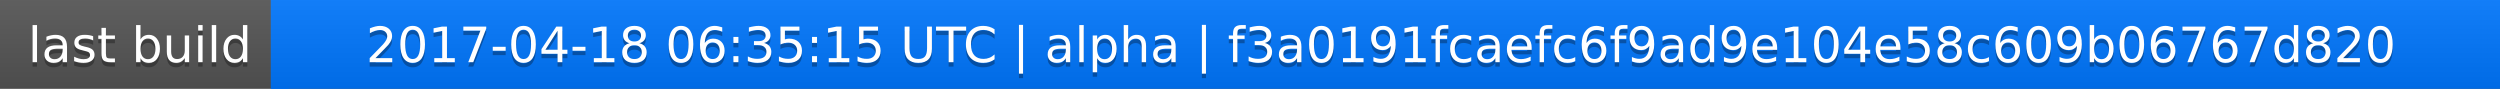
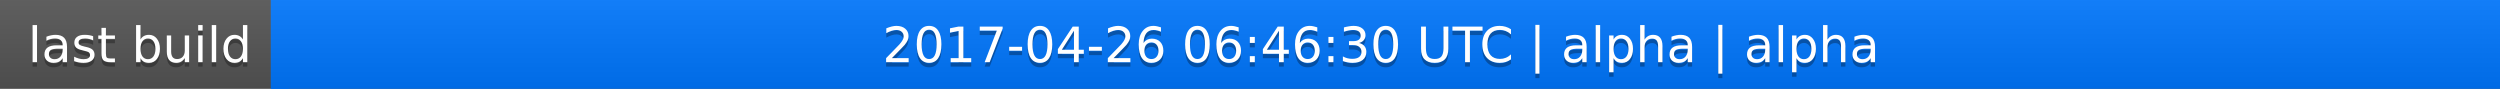
<svg xmlns="http://www.w3.org/2000/svg" width="563" height="20">
  <linearGradient id="a" x2="0" y2="100%">
    <stop offset="0" stop-color="#bbb" stop-opacity=".1" />
    <stop offset="1" stop-opacity=".1" />
  </linearGradient>
  <rect rx="0" width="563" height="20" fill="#555" />
  <rect rx="0" x="61" width="502" height="20" fill="#07f" />
  <path fill="#07f" d="M61 0h4v20h-4z" />
  <rect rx="0" width="563" height="20" fill="url(#a)" />
  <g fill="#fff" text-anchor="middle" font-family="DejaVu Sans,Verdana,Geneva,sans-serif" font-size="11">
    <text x="31.5" y="15" fill="#010101" fill-opacity=".3">last build</text>
    <text x="31.5" y="14">last build</text>
-     <text x="311" y="15" fill="#010101" fill-opacity=".3">2017-04-18 06:35:15 UTC | alpha | f3a0191fcaefc6f9ad9e104e58c609b06767d820</text>
-     <text x="311" y="14">2017-04-18 06:35:15 UTC | alpha | f3a0191fcaefc6f9ad9e104e58c609b06767d820</text>
+     <text x="311" y="15" fill="#010101" fill-opacity=".3">2017-04-26 06:46:30 UTC | alpha | alpha</text>
+     <text x="311" y="14">2017-04-26 06:46:30 UTC | alpha | alpha</text>
  </g>
</svg>
